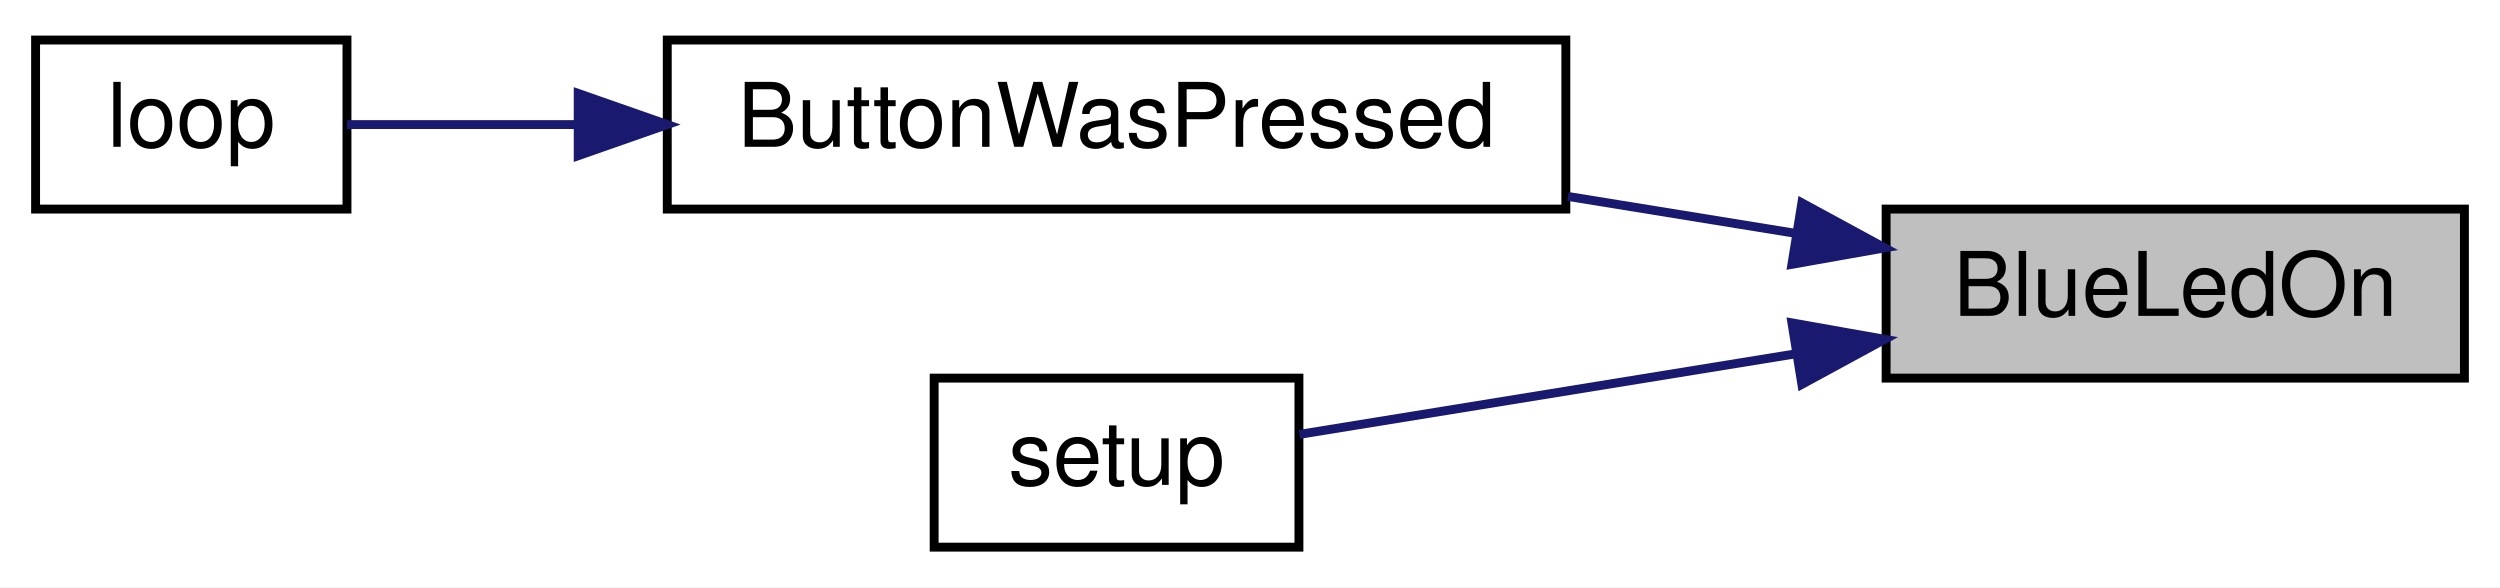
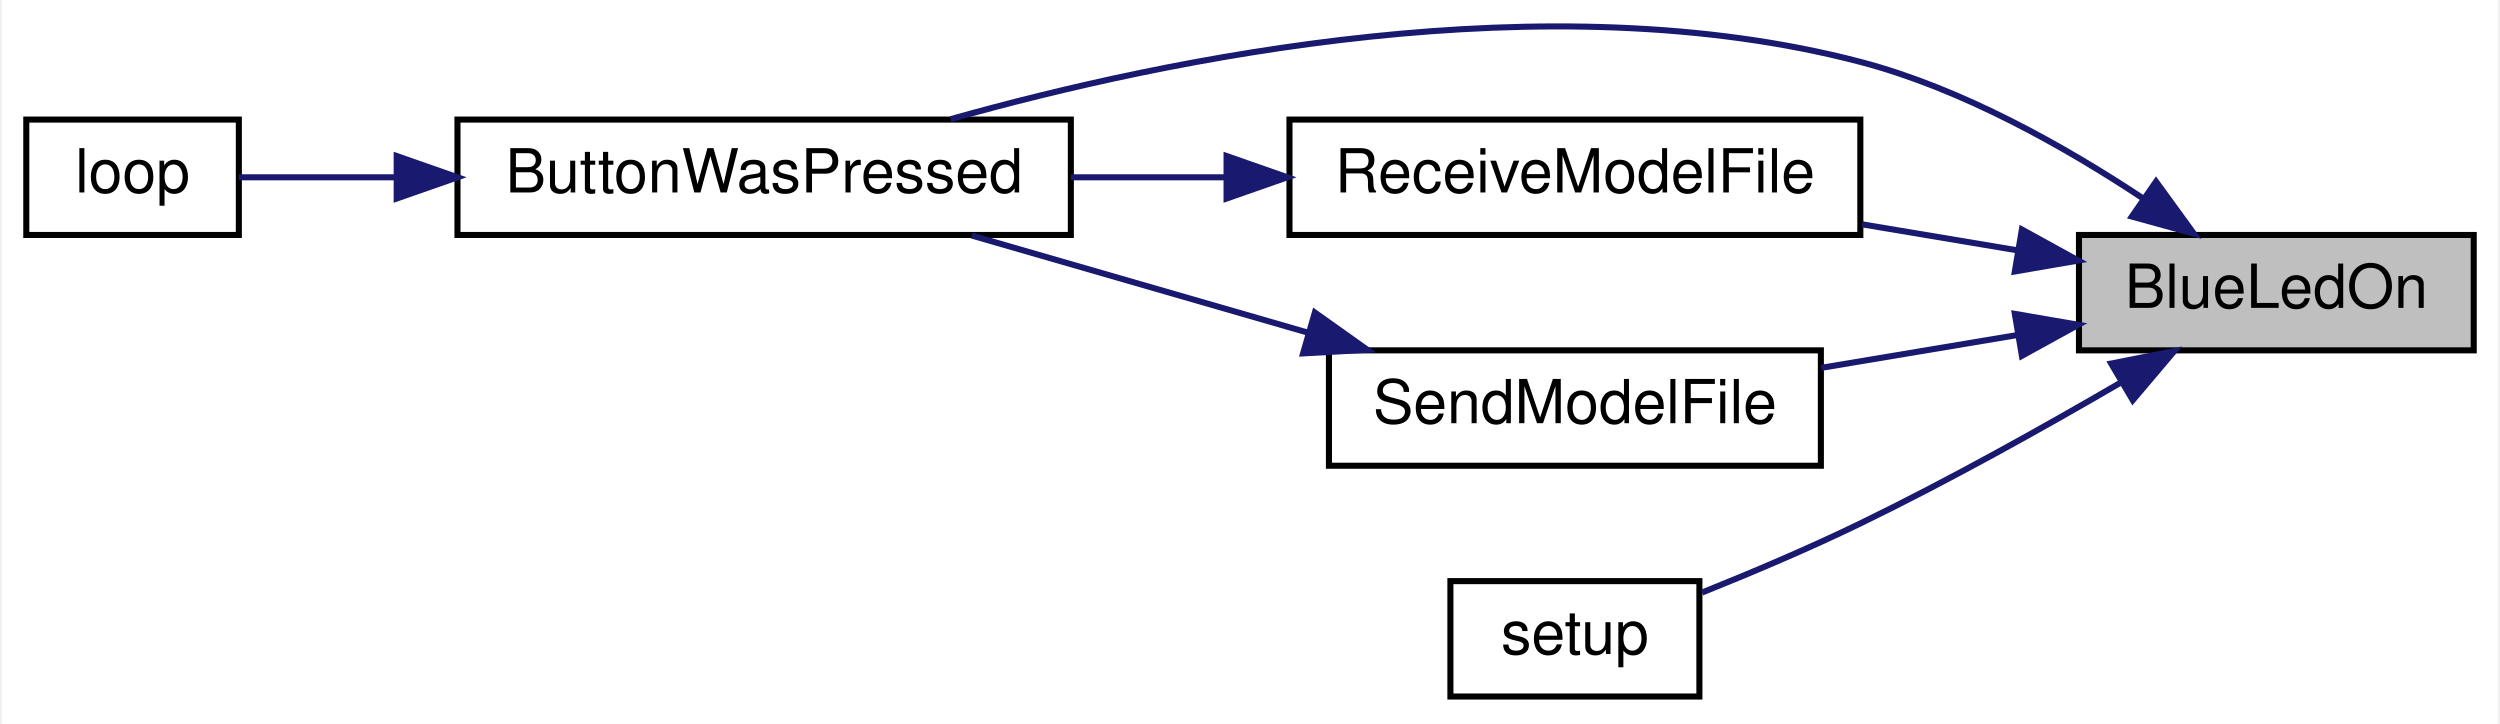
- <svg xmlns="http://www.w3.org/2000/svg" xmlns:xlink="http://www.w3.org/1999/xlink" width="281pt" height="66pt" viewBox="0.00 0.00 281.00 66.00">
-   <g id="graph0" class="graph" transform="scale(1 1) rotate(0) translate(4 62)">
-     <polygon fill="white" stroke="transparent" points="-4,4 -4,-62 277,-62 277,4 -4,4" />
+ <svg xmlns="http://www.w3.org/2000/svg" xmlns:xlink="http://www.w3.org/1999/xlink" width="411pt" height="119pt" viewBox="0.00 0.00 411.00 119.19">
+   <g id="graph0" class="graph" transform="scale(1 1) rotate(0) translate(4 115.19)">
+     <polygon fill="white" stroke="transparent" points="-4,4 -4,-115.19 407,-115.19 407,4 -4,4" />
    <g id="node1" class="node">
      <g id="a_node1">
        <a xlink:title=" ">
-           <polygon fill="#bfbfbf" stroke="black" points="208,-19.5 208,-38.5 273,-38.5 273,-19.5 208,-19.5" />
-           <text text-anchor="middle" x="240.5" y="-26.5" font-family="Helvetica,sans-Serif" font-size="10.00">BlueLedOn</text>
+           <polygon fill="#bfbfbf" stroke="black" points="338,-57.5 338,-76.5 403,-76.5 403,-57.5 338,-57.5" />
+           <text text-anchor="middle" x="370.5" y="-64.5" font-family="Helvetica,sans-Serif" font-size="10.00">BlueLedOn</text>
        </a>
      </g>
    </g>
    <g id="node2" class="node">
      <g id="a_node2">
        <a xlink:href="_transmitter_code_2src_2main_8cpp.html#a8e7ccbf842764fd85cc578be263f7202" target="_top" xlink:title=" ">
-           <polygon fill="white" stroke="black" points="71,-38.5 71,-57.5 172,-57.5 172,-38.5 71,-38.5" />
-           <text text-anchor="middle" x="121.5" y="-45.5" font-family="Helvetica,sans-Serif" font-size="10.00">ButtonWasPressed</text>
+           <polygon fill="white" stroke="black" points="71,-76.5 71,-95.5 172,-95.5 172,-76.5 71,-76.5" />
+           <text text-anchor="middle" x="121.5" y="-83.5" font-family="Helvetica,sans-Serif" font-size="10.00">ButtonWasPressed</text>
        </a>
      </g>
    </g>
    <g id="edge1" class="edge">
-       <path fill="none" stroke="midnightblue" d="M197.7,-35.79C189.46,-37.13 180.72,-38.54 172.24,-39.92" />
-       <polygon fill="midnightblue" stroke="midnightblue" points="198.53,-39.2 207.84,-34.14 197.41,-32.29 198.53,-39.2" />
+       <path fill="none" stroke="midnightblue" d="M348.46,-82.58C335.72,-91.02 318.75,-100.61 302,-105 250.47,-118.51 188.22,-105.7 152.21,-95.57" />
+       <polygon fill="midnightblue" stroke="midnightblue" points="350.69,-85.29 356.92,-76.72 346.71,-79.53 350.69,-85.29" />
    </g>
    <g id="node4" class="node">
      <g id="a_node4">
-         <a xlink:href="_transmitter_code_2src_2main_8cpp.html#a4fc01d736fe50cf5b977f755b675f11d" target="_top" xlink:title=" ">
-           <polygon fill="white" stroke="black" points="101,-0.5 101,-19.5 142,-19.5 142,-0.5 101,-0.5" />
-           <text text-anchor="middle" x="121.5" y="-7.5" font-family="Helvetica,sans-Serif" font-size="10.00">setup</text>
+         <a xlink:href="_transmitter_code_2src_2main_8cpp.html#ab7c9edf843c732d7fe296564f39bc0dc" target="_top" xlink:title="RECEIVE A MODEL FILE.">
+           <polygon fill="white" stroke="black" points="208,-76.5 208,-95.5 302,-95.5 302,-76.5 208,-76.5" />
+           <text text-anchor="middle" x="255" y="-83.5" font-family="Helvetica,sans-Serif" font-size="10.00">ReceiveModelFile</text>
        </a>
      </g>
    </g>
    <g id="edge3" class="edge">
-       <path fill="none" stroke="midnightblue" d="M197.89,-22.24C178.88,-19.16 157.27,-15.65 142.07,-13.18" />
-       <polygon fill="midnightblue" stroke="midnightblue" points="197.41,-25.71 207.84,-23.86 198.53,-18.8 197.41,-25.71" />
+       <path fill="none" stroke="midnightblue" d="M327.98,-73.95C319.63,-75.35 310.8,-76.83 302.3,-78.25" />
+       <polygon fill="midnightblue" stroke="midnightblue" points="328.6,-77.4 337.88,-72.29 327.44,-70.49 328.6,-77.4" />
+     </g>
+     <g id="node5" class="node">
+       <g id="a_node5">
+         <a xlink:href="_transmitter_code_2src_2main_8cpp.html#a58c67a975068930341f0663e0a08c9d3" target="_top" xlink:title="SEND A MODEL FILE.">
+           <polygon fill="white" stroke="black" points="214.5,-38.5 214.5,-57.5 295.5,-57.5 295.5,-38.5 214.5,-38.5" />
+           <text text-anchor="middle" x="255" y="-45.5" font-family="Helvetica,sans-Serif" font-size="10.00">SendModelFile</text>
+         </a>
+       </g>
+     </g>
+     <g id="edge5" class="edge">
+       <path fill="none" stroke="midnightblue" d="M328.01,-60.05C317.41,-58.28 306.05,-56.38 295.55,-54.62" />
+       <polygon fill="midnightblue" stroke="midnightblue" points="327.44,-63.51 337.88,-61.71 328.6,-56.6 327.44,-63.51" />
+     </g>
+     <g id="node6" class="node">
+       <g id="a_node6">
+         <a xlink:href="_transmitter_code_2src_2main_8cpp.html#a4fc01d736fe50cf5b977f755b675f11d" target="_top" xlink:title=" ">
+           <polygon fill="white" stroke="black" points="234.5,-0.5 234.5,-19.5 275.5,-19.5 275.5,-0.5 234.5,-0.5" />
+           <text text-anchor="middle" x="255" y="-7.5" font-family="Helvetica,sans-Serif" font-size="10.00">setup</text>
+         </a>
+       </g>
+     </g>
+     <g id="edge7" class="edge">
+       <path fill="none" stroke="midnightblue" d="M344.73,-52.11C332.13,-44.77 316.46,-36.02 302,-29 293.61,-24.92 284.11,-20.9 275.93,-17.62" />
+       <polygon fill="midnightblue" stroke="midnightblue" points="343.3,-55.33 353.7,-57.38 346.86,-49.29 343.3,-55.33" />
    </g>
    <g id="node3" class="node">
      <g id="a_node3">
        <a xlink:href="_transmitter_code_2src_2main_8cpp.html#afe461d27b9c48d5921c00d521181f12f" target="_top" xlink:title=" ">
-           <polygon fill="white" stroke="black" points="0,-38.5 0,-57.5 35,-57.5 35,-38.5 0,-38.5" />
-           <text text-anchor="middle" x="17.5" y="-45.5" font-family="Helvetica,sans-Serif" font-size="10.00">loop</text>
+           <polygon fill="white" stroke="black" points="0,-76.5 0,-95.5 35,-95.5 35,-76.5 0,-76.5" />
+           <text text-anchor="middle" x="17.5" y="-83.5" font-family="Helvetica,sans-Serif" font-size="10.00">loop</text>
        </a>
      </g>
    </g>
    <g id="edge2" class="edge">
-       <path fill="none" stroke="midnightblue" d="M60.98,-48C51.45,-48 42.33,-48 35,-48" />
-       <polygon fill="midnightblue" stroke="midnightblue" points="60.99,-51.5 70.99,-48 60.99,-44.5 60.99,-51.5" />
+       <path fill="none" stroke="midnightblue" d="M60.98,-86C51.45,-86 42.33,-86 35,-86" />
+       <polygon fill="midnightblue" stroke="midnightblue" points="60.99,-89.5 70.99,-86 60.99,-82.5 60.99,-89.5" />
+     </g>
+     <g id="edge4" class="edge">
+       <path fill="none" stroke="midnightblue" d="M197.45,-86C188.99,-86 180.32,-86 172.01,-86" />
+       <polygon fill="midnightblue" stroke="midnightblue" points="197.64,-89.5 207.64,-86 197.64,-82.5 197.64,-89.5" />
+     </g>
+     <g id="edge6" class="edge">
+       <path fill="none" stroke="midnightblue" d="M211.12,-60.39C193.11,-65.59 172.49,-71.55 155.67,-76.41" />
+       <polygon fill="midnightblue" stroke="midnightblue" points="212.18,-63.73 220.82,-57.59 210.24,-57 212.18,-63.73" />
    </g>
  </g>
</svg>
